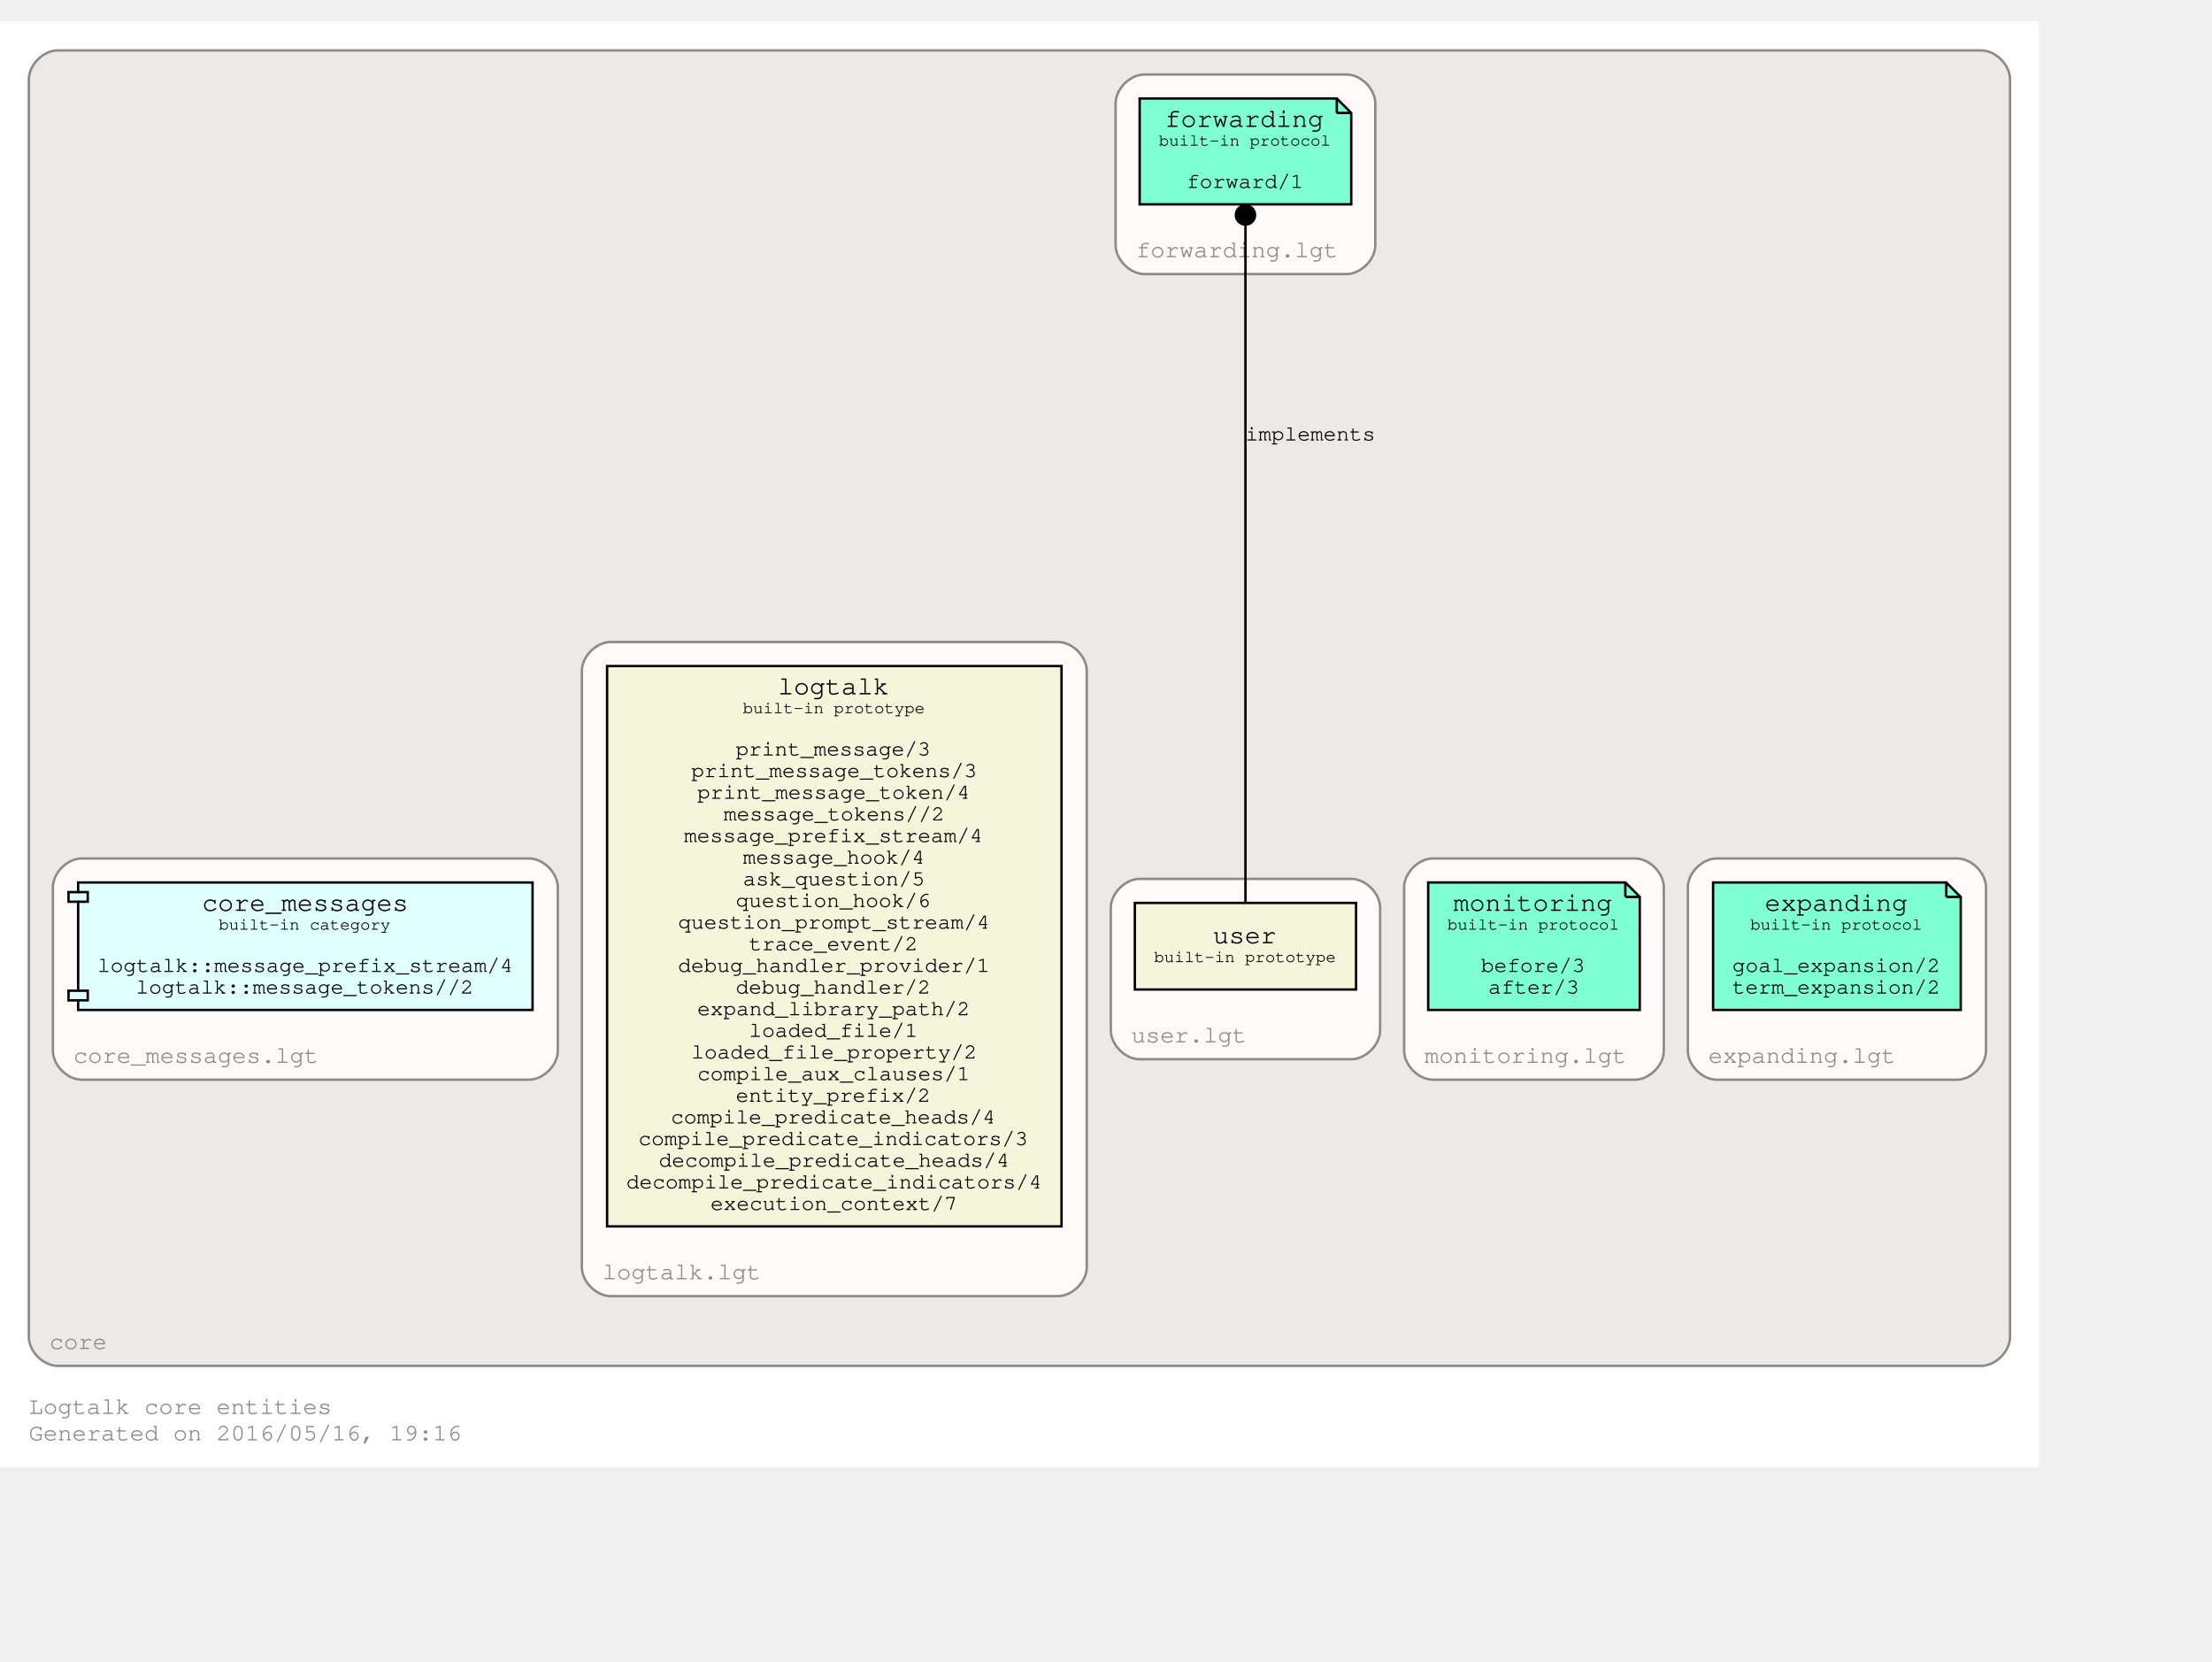
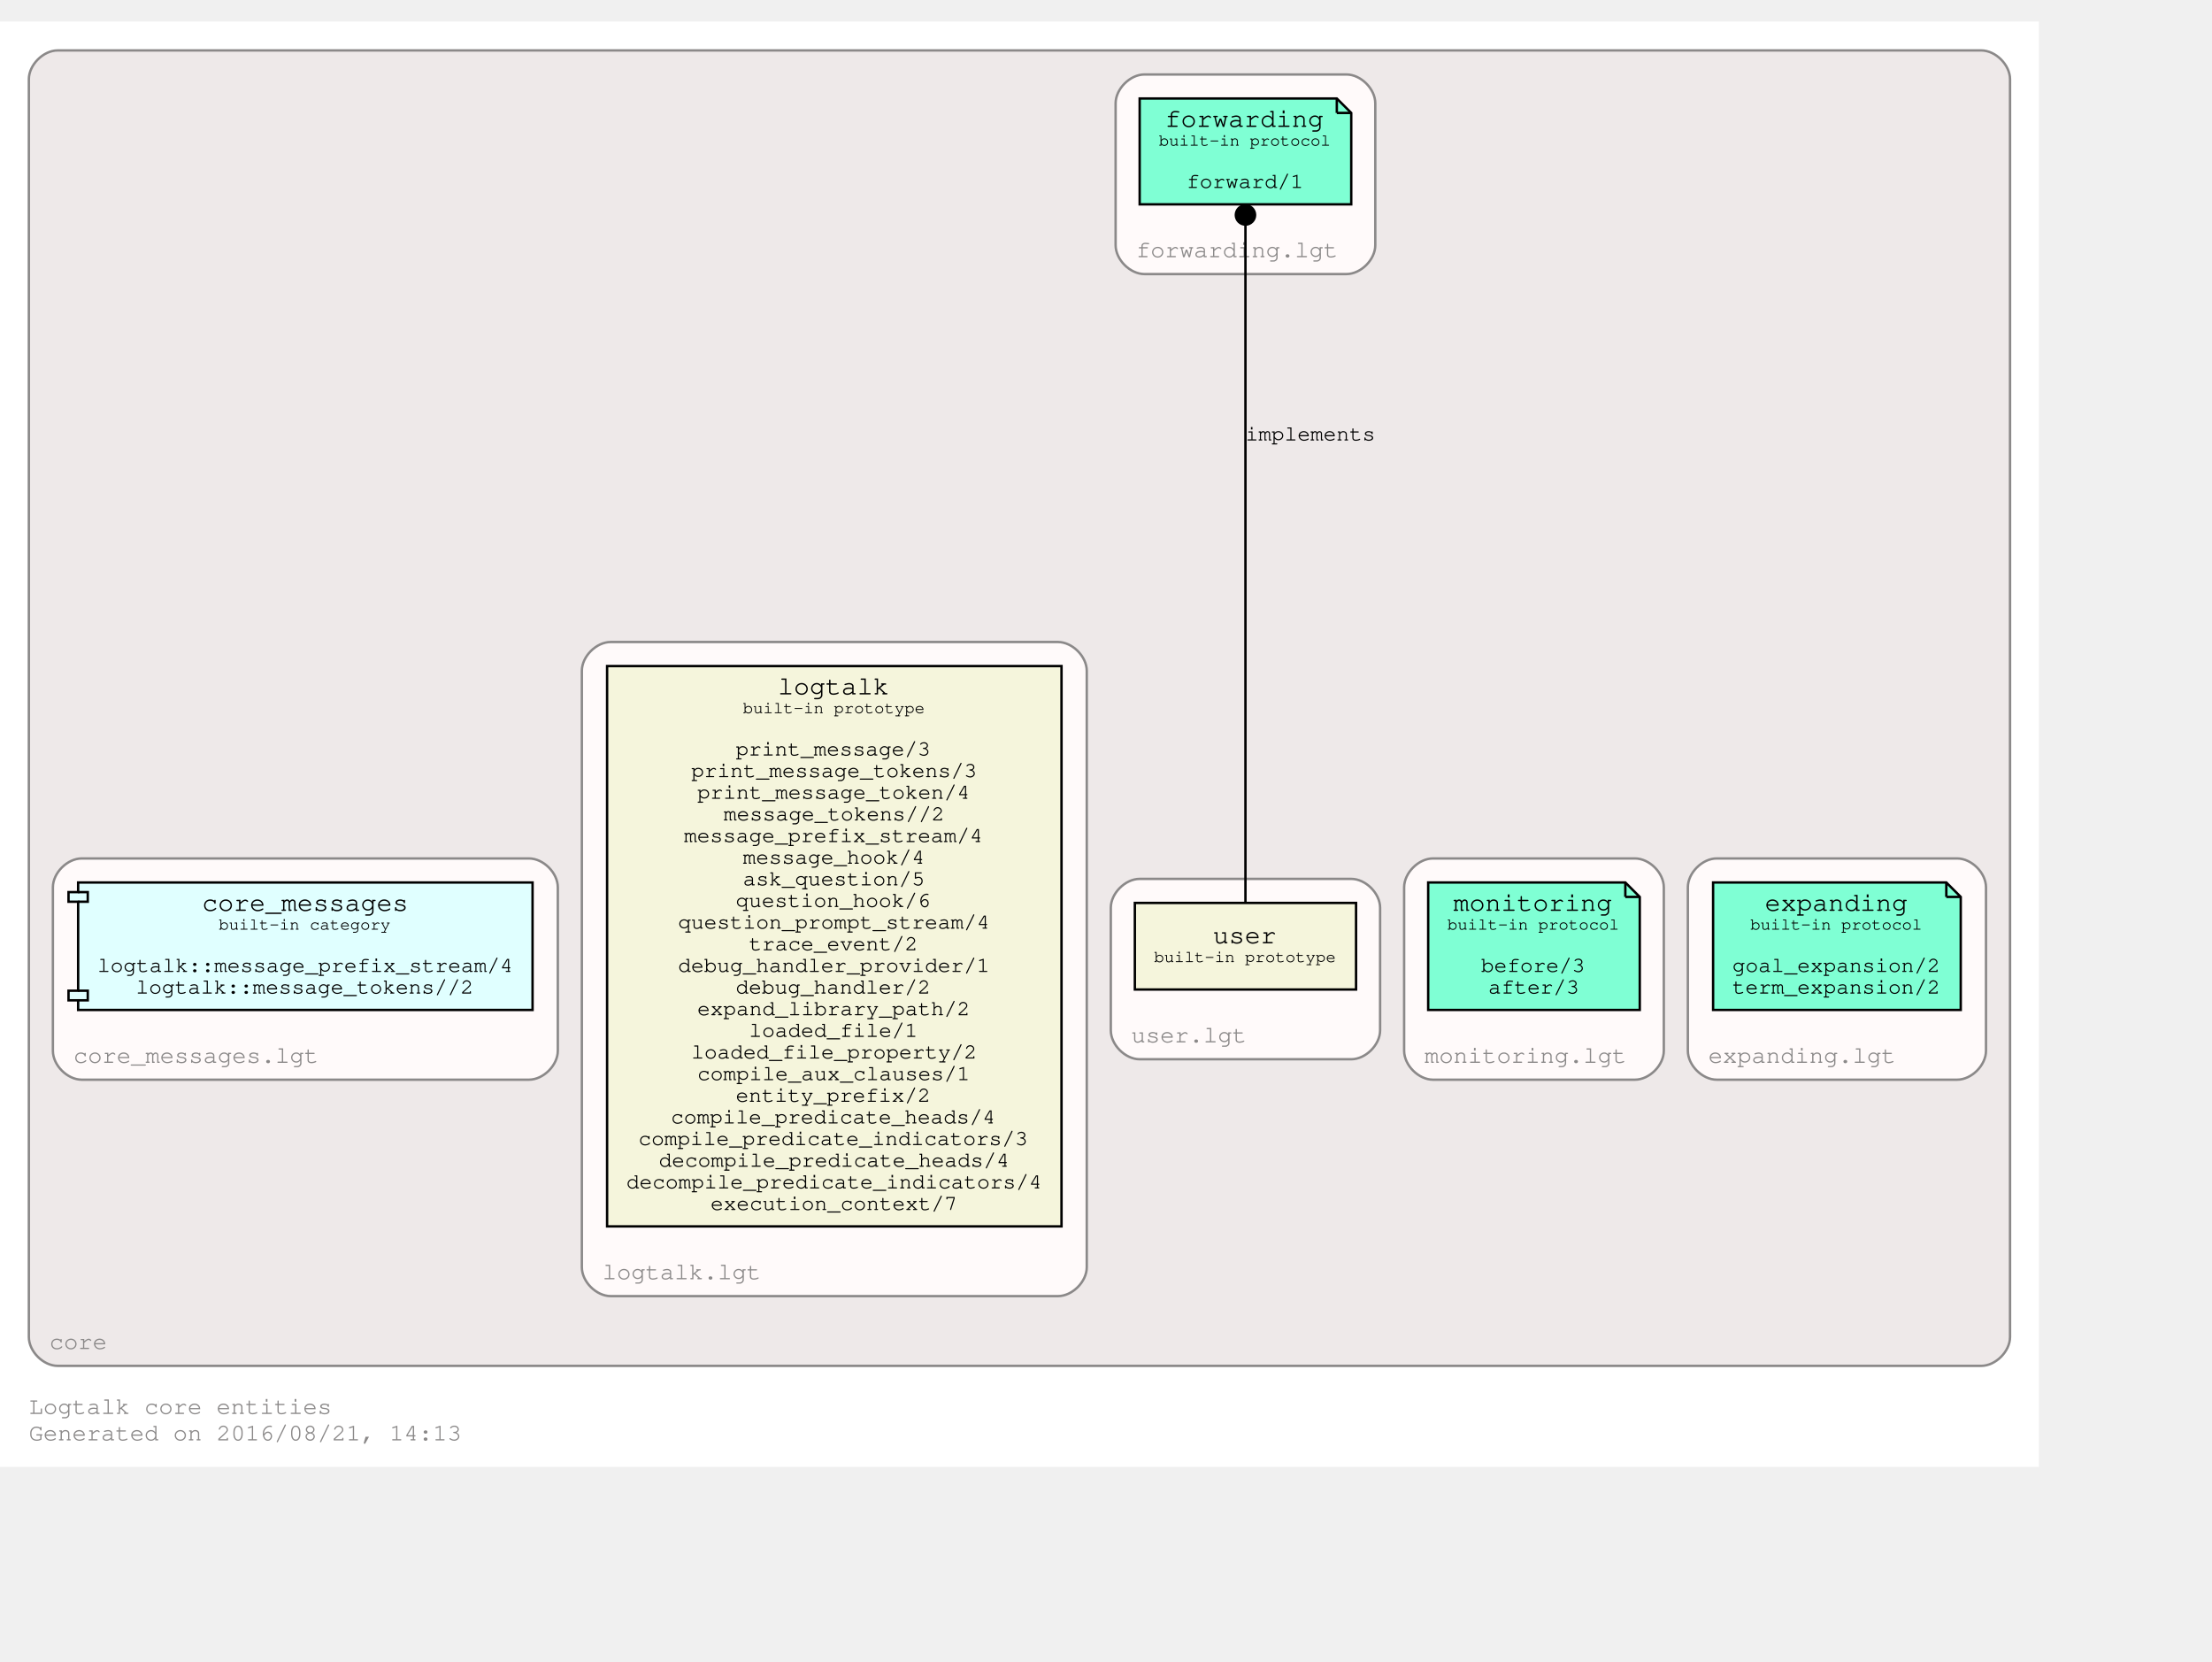
<svg xmlns="http://www.w3.org/2000/svg" xmlns:xlink="http://www.w3.org/1999/xlink" width="992pt" height="745pt" viewBox="72.00 72.00 920.00 673.00">
  <g id="graph0" class="graph" transform="scale(1 1) rotate(0) translate(76 669)">
    <polygon fill="white" stroke="transparent" points="-4,4 -4,-597 844,-597 844,4 -4,4" />
    <text text-anchor="start" x="8" y="-18" font-family="Courier,monospace" font-size="10.00" fill="#8b8989">Logtalk core entities</text>
-     <text text-anchor="start" x="8" y="-7" font-family="Courier,monospace" font-size="10.00" fill="#8b8989">Generated on 2016/05/16, 19:16</text>
+     <text text-anchor="start" x="8" y="-7" font-family="Courier,monospace" font-size="10.00" fill="#8b8989">Generated on 2016/08/21, 14:13</text>
    <g id="clust1" class="cluster">
      <g id="a_clust1">
        <a xlink:href="https://github.com/LogtalkDotOrg/logtalk3/tree/master/core/" xlink:title="https://github.com/LogtalkDotOrg/logtalk3/tree/master/core/">
          <path fill="#eee9e9" stroke="#8b8989" d="M20,-38C20,-38 820,-38 820,-38 826,-38 832,-44 832,-50 832,-50 832,-573 832,-573 832,-579 826,-585 820,-585 820,-585 20,-585 20,-585 14,-585 8,-579 8,-573 8,-573 8,-50 8,-50 8,-44 14,-38 20,-38" />
          <text text-anchor="middle" x="28.5" y="-45" font-family="Courier,monospace" font-size="10.00" fill="#8b8989">core</text>
        </a>
      </g>
    </g>
    <g id="clust2" class="cluster">
      <g id="a_clust2">
        <a xlink:href="https://github.com/LogtalkDotOrg/logtalk3/tree/master/core/expanding.lgt" xlink:title="https://github.com/LogtalkDotOrg/logtalk3/tree/master/core/expanding.lgt">
          <path fill="snow" stroke="#8b8989" d="M710,-157C710,-157 810,-157 810,-157 816,-157 822,-163 822,-169 822,-169 822,-237 822,-237 822,-243 816,-249 810,-249 810,-249 710,-249 710,-249 704,-249 698,-243 698,-237 698,-237 698,-169 698,-169 698,-163 704,-157 710,-157" />
          <text text-anchor="middle" x="745.5" y="-164" font-family="Courier,monospace" font-size="10.00" fill="#8b8989">expanding.lgt</text>
        </a>
      </g>
    </g>
    <g id="clust3" class="cluster">
      <g id="a_clust3">
        <a xlink:href="https://github.com/LogtalkDotOrg/logtalk3/tree/master/core/monitoring.lgt" xlink:title="https://github.com/LogtalkDotOrg/logtalk3/tree/master/core/monitoring.lgt">
          <path fill="snow" stroke="#8b8989" d="M592,-157C592,-157 676,-157 676,-157 682,-157 688,-163 688,-169 688,-169 688,-237 688,-237 688,-243 682,-249 676,-249 676,-249 592,-249 592,-249 586,-249 580,-243 580,-237 580,-237 580,-169 580,-169 580,-163 586,-157 592,-157" />
          <text text-anchor="middle" x="630.5" y="-164" font-family="Courier,monospace" font-size="10.00" fill="#8b8989">monitoring.lgt</text>
        </a>
      </g>
    </g>
    <g id="clust4" class="cluster">
      <g id="a_clust4">
        <a xlink:href="https://github.com/LogtalkDotOrg/logtalk3/tree/master/core/forwarding.lgt" xlink:title="https://github.com/LogtalkDotOrg/logtalk3/tree/master/core/forwarding.lgt">
          <path fill="snow" stroke="#8b8989" d="M472,-492C472,-492 556,-492 556,-492 562,-492 568,-498 568,-504 568,-504 568,-563 568,-563 568,-569 562,-575 556,-575 556,-575 472,-575 472,-575 466,-575 460,-569 460,-563 460,-563 460,-504 460,-504 460,-498 466,-492 472,-492" />
          <text text-anchor="middle" x="510.5" y="-499" font-family="Courier,monospace" font-size="10.00" fill="#8b8989">forwarding.lgt</text>
        </a>
      </g>
    </g>
    <g id="clust5" class="cluster">
      <g id="a_clust5">
        <a xlink:href="https://github.com/LogtalkDotOrg/logtalk3/tree/master/core/user.lgt" xlink:title="https://github.com/LogtalkDotOrg/logtalk3/tree/master/core/user.lgt">
          <path fill="snow" stroke="#8b8989" d="M470,-165.5C470,-165.5 558,-165.5 558,-165.5 564,-165.5 570,-171.5 570,-177.5 570,-177.5 570,-228.5 570,-228.5 570,-234.5 564,-240.5 558,-240.5 558,-240.5 470,-240.5 470,-240.5 464,-240.5 458,-234.5 458,-228.5 458,-228.5 458,-177.5 458,-177.5 458,-171.5 464,-165.5 470,-165.5" />
          <text text-anchor="middle" x="490.5" y="-172.5" font-family="Courier,monospace" font-size="10.00" fill="#8b8989">user.lgt</text>
        </a>
      </g>
    </g>
    <g id="clust6" class="cluster">
      <g id="a_clust6">
        <a xlink:href="https://github.com/LogtalkDotOrg/logtalk3/tree/master/core/logtalk.lgt" xlink:title="https://github.com/LogtalkDotOrg/logtalk3/tree/master/core/logtalk.lgt">
          <path fill="snow" stroke="#8b8989" d="M250,-67C250,-67 436,-67 436,-67 442,-67 448,-73 448,-79 448,-79 448,-327 448,-327 448,-333 442,-339 436,-339 436,-339 250,-339 250,-339 244,-339 238,-333 238,-327 238,-327 238,-79 238,-79 238,-73 244,-67 250,-67" />
          <text text-anchor="middle" x="279.5" y="-74" font-family="Courier,monospace" font-size="10.00" fill="#8b8989">logtalk.lgt</text>
        </a>
      </g>
    </g>
    <g id="clust7" class="cluster">
      <g id="a_clust7">
        <a xlink:href="https://github.com/LogtalkDotOrg/logtalk3/tree/master/core/core_messages.lgt" xlink:title="https://github.com/LogtalkDotOrg/logtalk3/tree/master/core/core_messages.lgt">
          <path fill="snow" stroke="#8b8989" d="M30,-157C30,-157 216,-157 216,-157 222,-157 228,-163 228,-169 228,-169 228,-237 228,-237 228,-243 222,-249 216,-249 216,-249 30,-249 30,-249 24,-249 18,-243 18,-237 18,-237 18,-169 18,-169 18,-163 24,-157 30,-157" />
          <text text-anchor="middle" x="77.5" y="-164" font-family="Courier,monospace" font-size="10.00" fill="#8b8989">core_messages.lgt</text>
        </a>
      </g>
    </g>
    <g id="node1" class="node">
      <g id="a_node1">
        <a xlink:href="http://logtalk.org/library/expanding_0.html" xlink:title="http://logtalk.org/library/expanding_0.html">
          <polygon fill="aquamarine" stroke="black" points="805.5,-239 708.5,-239 708.5,-186 811.5,-186 811.5,-233 805.5,-239" />
          <polyline fill="none" stroke="black" points="805.5,-239 805.5,-233 " />
          <polyline fill="none" stroke="black" points="811.5,-233 805.5,-233 " />
          <text text-anchor="start" x="730" y="-227.2" font-family="Courier,monospace" font-size="11.00">expanding</text>
          <text text-anchor="start" x="724" y="-219.4" font-family="Courier,monospace" font-size="7.00">built-in protocol</text>
          <text text-anchor="start" x="757" y="-210.8" font-family="Courier,monospace" font-size="9.00"> </text>
          <text text-anchor="start" x="716.5" y="-201.8" font-family="Courier,monospace" font-size="9.00">goal_expansion/2</text>
          <text text-anchor="start" x="716.5" y="-192.8" font-family="Courier,monospace" font-size="9.00">term_expansion/2</text>
        </a>
      </g>
    </g>
    <g id="node2" class="node">
      <g id="a_node2">
        <a xlink:href="http://logtalk.org/library/monitoring_0.html" xlink:title="http://logtalk.org/library/monitoring_0.html">
          <polygon fill="aquamarine" stroke="black" points="672,-239 590,-239 590,-186 678,-186 678,-233 672,-239" />
          <polyline fill="none" stroke="black" points="672,-239 672,-233 " />
          <polyline fill="none" stroke="black" points="678,-233 672,-233 " />
          <text text-anchor="start" x="600.5" y="-227.2" font-family="Courier,monospace" font-size="11.00">monitoring</text>
          <text text-anchor="start" x="598" y="-219.4" font-family="Courier,monospace" font-size="7.00">built-in protocol</text>
          <text text-anchor="start" x="631" y="-210.8" font-family="Courier,monospace" font-size="9.00"> </text>
          <text text-anchor="start" x="612" y="-201.8" font-family="Courier,monospace" font-size="9.00">before/3</text>
          <text text-anchor="start" x="615" y="-192.8" font-family="Courier,monospace" font-size="9.00">after/3</text>
        </a>
      </g>
    </g>
    <g id="node3" class="node">
      <g id="a_node3">
        <a xlink:href="http://logtalk.org/library/forwarding_0.html" xlink:title="http://logtalk.org/library/forwarding_0.html">
          <polygon fill="aquamarine" stroke="black" points="552,-565 470,-565 470,-521 558,-521 558,-559 552,-565" />
          <polyline fill="none" stroke="black" points="552,-565 552,-559 " />
          <polyline fill="none" stroke="black" points="558,-559 552,-559 " />
          <text text-anchor="start" x="480.5" y="-553.2" font-family="Courier,monospace" font-size="11.00">forwarding</text>
          <text text-anchor="start" x="478" y="-545.4" font-family="Courier,monospace" font-size="7.00">built-in protocol</text>
          <text text-anchor="start" x="511" y="-536.8" font-family="Courier,monospace" font-size="9.00"> </text>
          <text text-anchor="start" x="489.5" y="-527.8" font-family="Courier,monospace" font-size="9.00">forward/1</text>
        </a>
      </g>
    </g>
    <g id="node4" class="node">
      <g id="a_node4">
        <a xlink:href="http://logtalk.org/library/user_0.html" xlink:title="http://logtalk.org/library/user_0.html">
          <polygon fill="beige" stroke="black" points="560,-230.5 468,-230.5 468,-194.5 560,-194.5 560,-230.5" />
          <text text-anchor="start" x="500.5" y="-213.7" font-family="Courier,monospace" font-size="11.00">user</text>
          <text text-anchor="start" x="476" y="-205.9" font-family="Courier,monospace" font-size="7.00">built-in prototype</text>
        </a>
      </g>
    </g>
    <g id="edge1" class="edge">
      <g id="a_edge1">
        <a xlink:title="implements">
          <path fill="none" stroke="black" d="M514,-230.74C514,-284.855 514,-444.927 514,-512.429" />
          <ellipse fill="black" stroke="black" cx="514" cy="-516.567" rx="4" ry="4" />
        </a>
      </g>
      <text text-anchor="start" x="514" y="-422.8" font-family="Courier,monospace" font-size="9.00">implements</text>
    </g>
    <g id="node5" class="node">
      <g id="a_node5">
        <a xlink:href="http://logtalk.org/library/logtalk_0.html" xlink:title="http://logtalk.org/library/logtalk_0.html">
          <polygon fill="beige" stroke="black" points="437.5,-329 248.5,-329 248.5,-96 437.5,-96 437.5,-329" />
          <text text-anchor="start" x="319.5" y="-317.2" font-family="Courier,monospace" font-size="11.00">logtalk</text>
          <text text-anchor="start" x="305" y="-309.4" font-family="Courier,monospace" font-size="7.00">built-in prototype</text>
          <text text-anchor="start" x="340" y="-300.8" font-family="Courier,monospace" font-size="9.00"> </text>
          <text text-anchor="start" x="302" y="-291.8" font-family="Courier,monospace" font-size="9.00">print_message/3</text>
          <text text-anchor="start" x="283.5" y="-282.8" font-family="Courier,monospace" font-size="9.00">print_message_tokens/3</text>
          <text text-anchor="start" x="286" y="-273.8" font-family="Courier,monospace" font-size="9.00">print_message_token/4</text>
          <text text-anchor="start" x="297" y="-264.8" font-family="Courier,monospace" font-size="9.00">message_tokens//2</text>
          <text text-anchor="start" x="280.5" y="-255.8" font-family="Courier,monospace" font-size="9.00">message_prefix_stream/4</text>
          <text text-anchor="start" x="305" y="-246.8" font-family="Courier,monospace" font-size="9.00">message_hook/4</text>
          <text text-anchor="start" x="305" y="-237.8" font-family="Courier,monospace" font-size="9.00">ask_question/5</text>
          <text text-anchor="start" x="302" y="-228.8" font-family="Courier,monospace" font-size="9.00">question_hook/6</text>
          <text text-anchor="start" x="278" y="-219.8" font-family="Courier,monospace" font-size="9.00">question_prompt_stream/4</text>
          <text text-anchor="start" x="307.5" y="-210.8" font-family="Courier,monospace" font-size="9.00">trace_event/2</text>
          <text text-anchor="start" x="278" y="-201.8" font-family="Courier,monospace" font-size="9.00">debug_handler_provider/1</text>
          <text text-anchor="start" x="302" y="-192.8" font-family="Courier,monospace" font-size="9.00">debug_handler/2</text>
          <text text-anchor="start" x="286" y="-183.8" font-family="Courier,monospace" font-size="9.00">expand_library_path/2</text>
          <text text-anchor="start" x="307.5" y="-174.8" font-family="Courier,monospace" font-size="9.00">loaded_file/1</text>
          <text text-anchor="start" x="283.5" y="-165.8" font-family="Courier,monospace" font-size="9.00">loaded_file_property/2</text>
          <text text-anchor="start" x="286" y="-156.8" font-family="Courier,monospace" font-size="9.00">compile_aux_clauses/1</text>
          <text text-anchor="start" x="302" y="-147.8" font-family="Courier,monospace" font-size="9.00">entity_prefix/2</text>
          <text text-anchor="start" x="275" y="-138.8" font-family="Courier,monospace" font-size="9.00">compile_predicate_heads/4</text>
          <text text-anchor="start" x="261.5" y="-129.8" font-family="Courier,monospace" font-size="9.00">compile_predicate_indicators/3</text>
          <text text-anchor="start" x="270" y="-120.8" font-family="Courier,monospace" font-size="9.00">decompile_predicate_heads/4</text>
          <text text-anchor="start" x="256.5" y="-111.8" font-family="Courier,monospace" font-size="9.00">decompile_predicate_indicators/4</text>
          <text text-anchor="start" x="291.5" y="-102.8" font-family="Courier,monospace" font-size="9.00">execution_context/7</text>
        </a>
      </g>
    </g>
    <g id="node6" class="node">
      <g id="a_node6">
        <a xlink:href="http://logtalk.org/library/core_messages_0.html" xlink:title="http://logtalk.org/library/core_messages_0.html">
          <polygon fill="lightcyan" stroke="black" points="217.5,-239 28.5,-239 28.5,-235 24.5,-235 24.5,-231 28.5,-231 28.5,-194 24.5,-194 24.5,-190 28.5,-190 28.5,-186 217.5,-186 217.5,-239" />
          <polyline fill="none" stroke="black" points="28.5,-235 32.5,-235 32.5,-231 28.5,-231 " />
          <polyline fill="none" stroke="black" points="28.5,-194 32.5,-194 32.5,-190 28.5,-190 " />
          <text text-anchor="start" x="80" y="-227.2" font-family="Courier,monospace" font-size="11.00">core_messages</text>
          <text text-anchor="start" x="87" y="-219.4" font-family="Courier,monospace" font-size="7.00">built-in category</text>
          <text text-anchor="start" x="120" y="-210.8" font-family="Courier,monospace" font-size="9.00"> </text>
          <text text-anchor="start" x="36.5" y="-201.8" font-family="Courier,monospace" font-size="9.00">logtalk::message_prefix_stream/4</text>
          <text text-anchor="start" x="52.5" y="-192.8" font-family="Courier,monospace" font-size="9.00">logtalk::message_tokens//2</text>
        </a>
      </g>
    </g>
  </g>
</svg>
